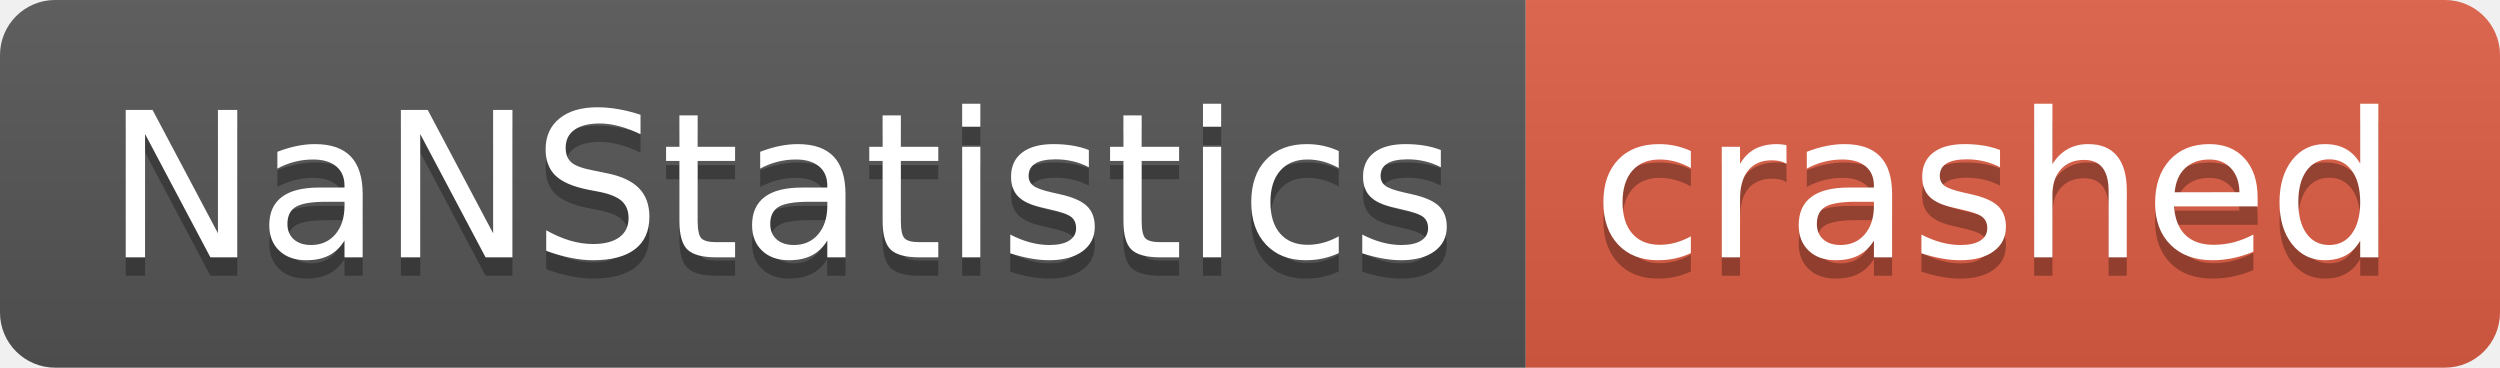
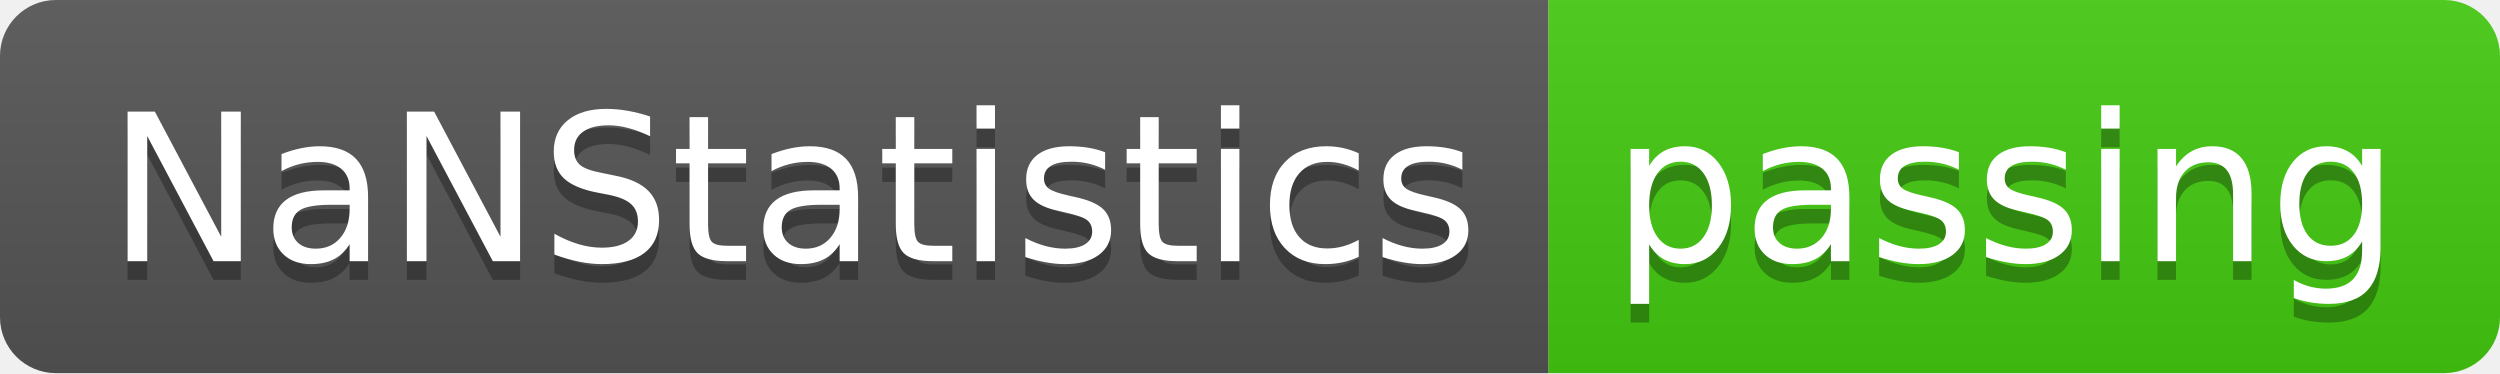
- <svg xmlns="http://www.w3.org/2000/svg" width="136" height="20" role="img" aria-label="NaNStatistics: crashed">
+ <svg xmlns="http://www.w3.org/2000/svg" width="134" height="20" role="img" aria-label="NaNStatistics: passing">
  <linearGradient id="s" x2="0" y2="100%">
    <stop offset="0" stop-color="#bbb" stop-opacity=".1" />
    <stop offset="1" stop-opacity=".1" />
  </linearGradient>
  <clipPath id="r">
-     <rect width="136" height="20" rx="3" fill="#fff" />
+     <rect width="134" height="20" rx="3" fill="#fff" />
  </clipPath>
  <g clip-path="url(#r)">
    <rect width="83" height="20" fill="#555" />
-     <rect x="83" width="53" height="20" fill="#e05d44" />
-     <rect width="136" height="20" fill="url(#s)" />
+     <rect x="83" width="51" height="20" fill="#4c1" />
+     <rect width="134" height="20" fill="url(#s)" />
  </g>
  <g fill="#fff" text-anchor="middle" font-family="Verdana,Geneva,DejaVu Sans,sans-serif" text-rendering="geometricPrecision" font-size="110">
    <text aria-hidden="true" x="425" y="150" fill="#010101" fill-opacity=".3" transform="scale(.1)" textLength="730">NaNStatistics</text>
    <text x="425" y="140" transform="scale(.1)" fill="#fff" textLength="730">NaNStatistics</text>
-     <text aria-hidden="true" x="1085" y="150" fill="#010101" fill-opacity=".3" transform="scale(.1)" textLength="430">crashed</text>
-     <text x="1085" y="140" transform="scale(.1)" fill="#fff" textLength="430">crashed</text>
+     <text aria-hidden="true" x="1075" y="150" fill="#010101" fill-opacity=".3" transform="scale(.1)" textLength="410">passing</text>
+     <text x="1075" y="140" transform="scale(.1)" fill="#fff" textLength="410">passing</text>
  </g>
</svg>
